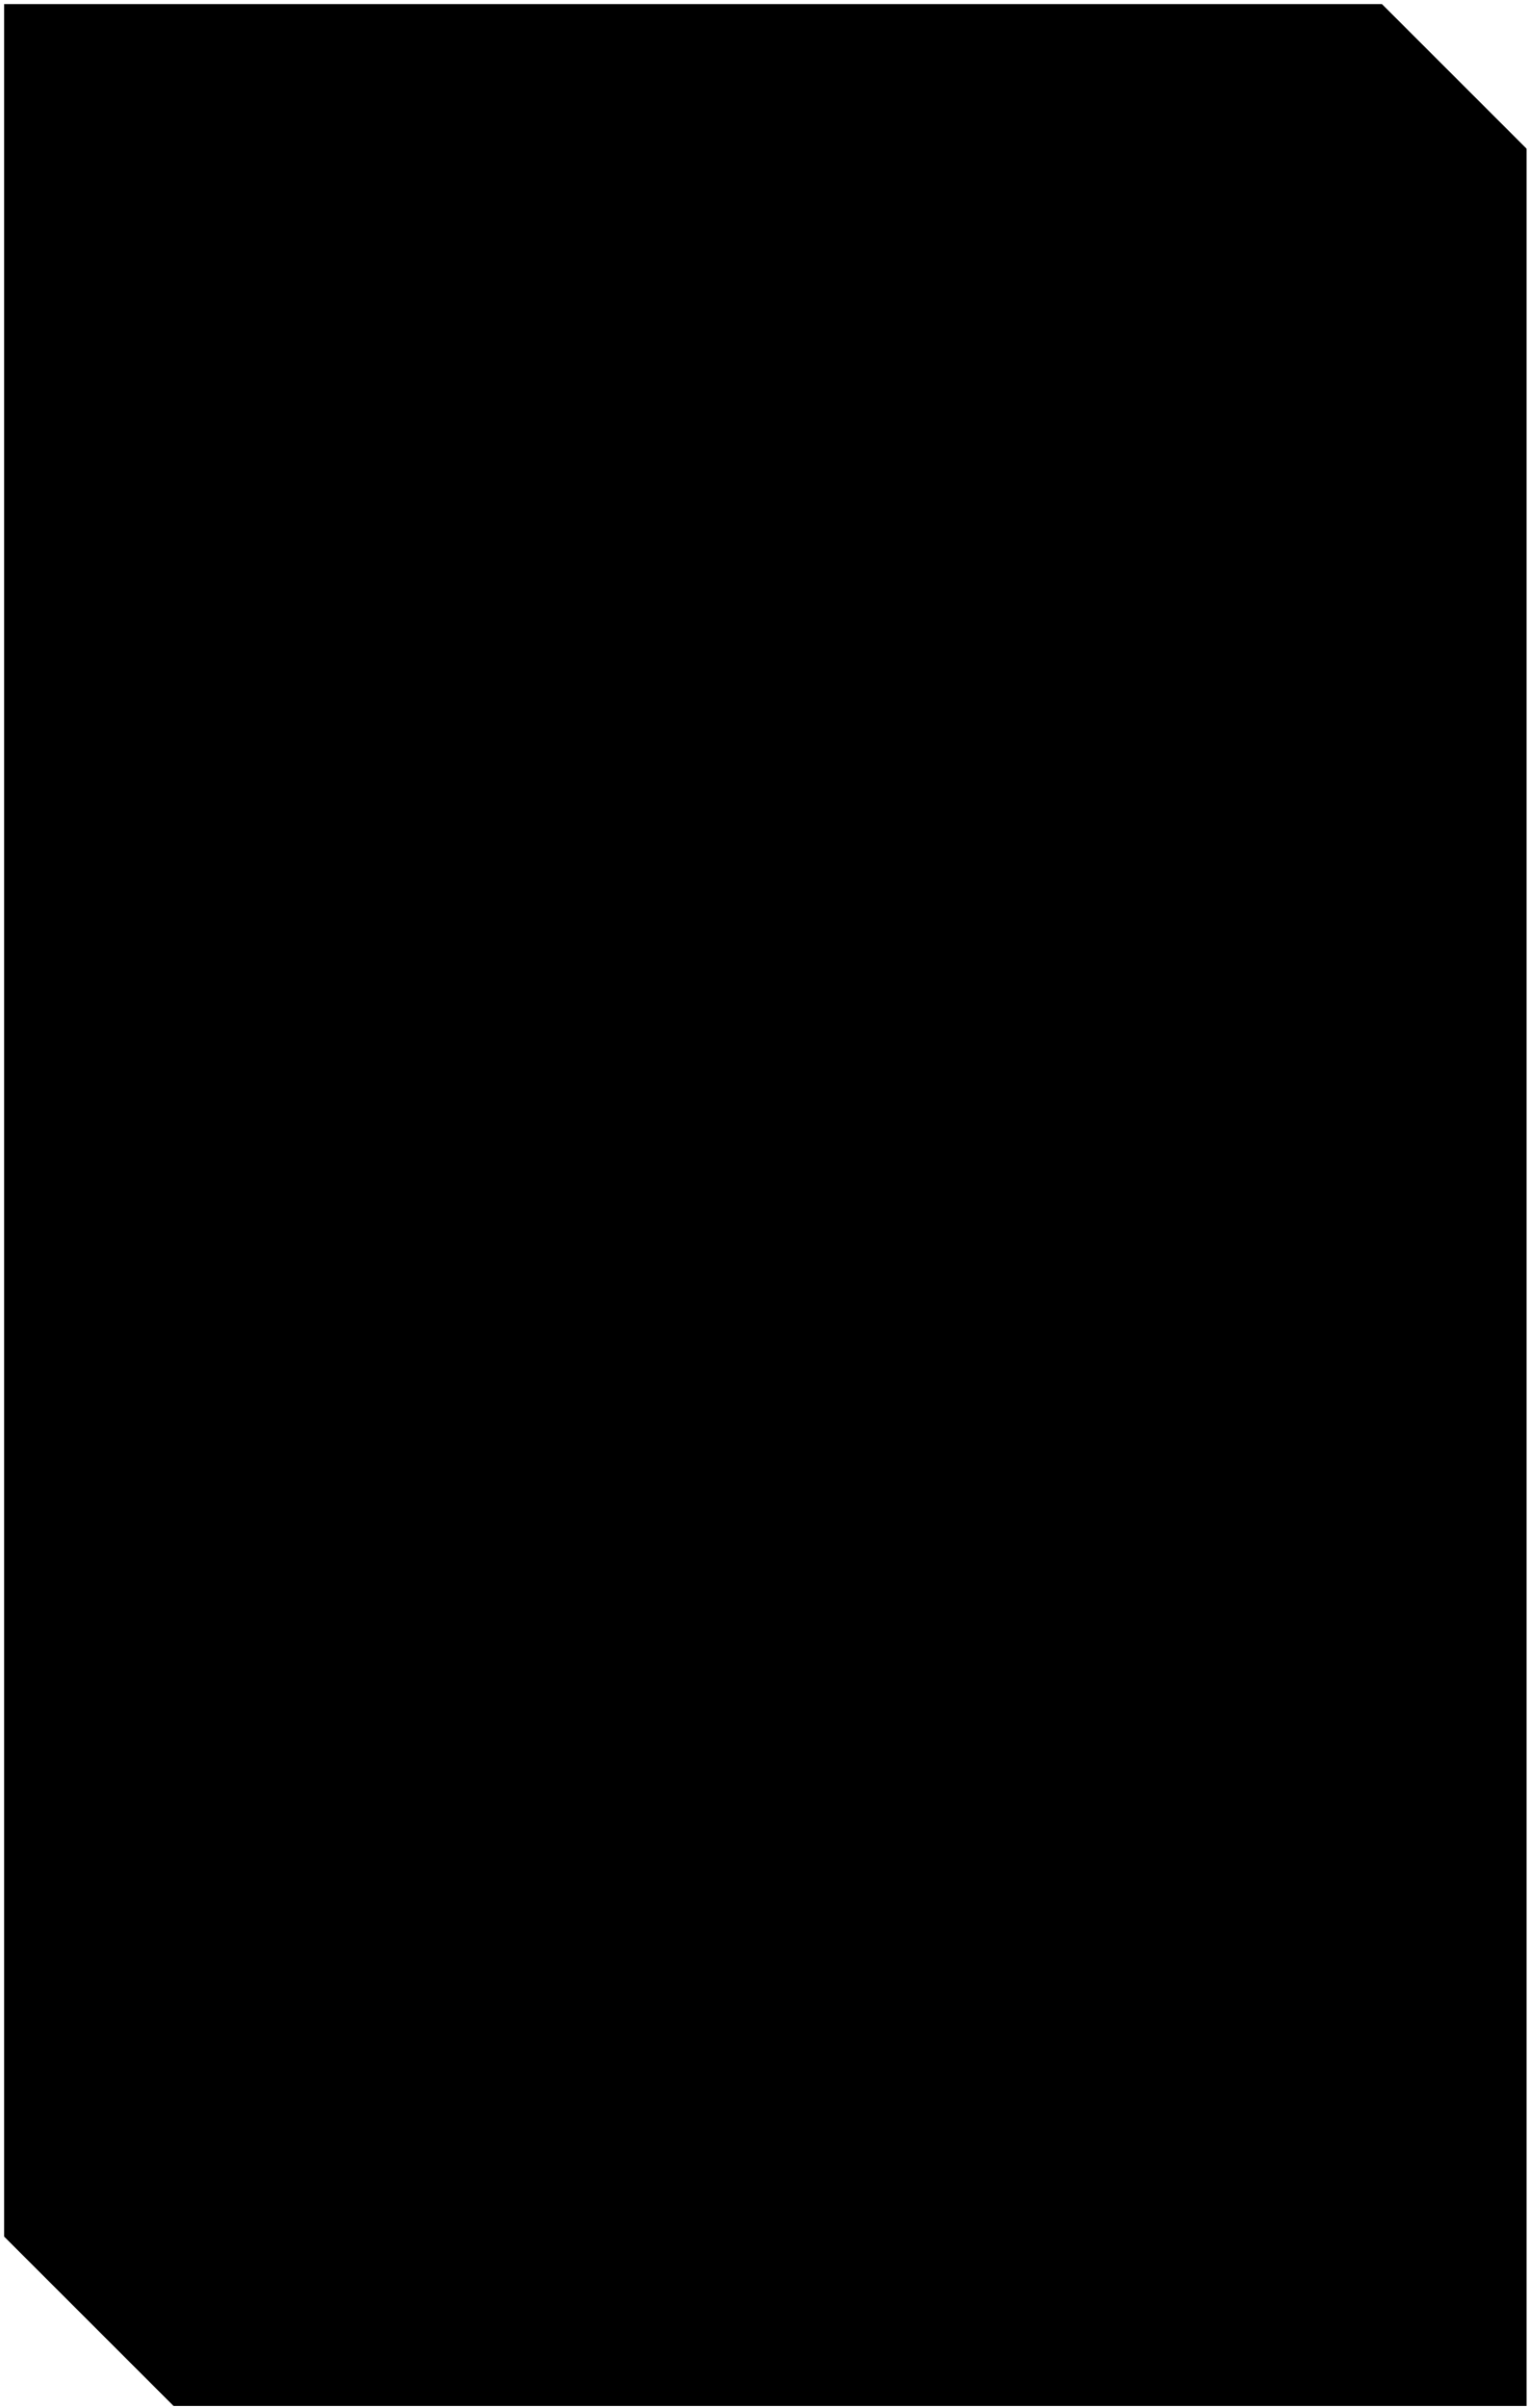
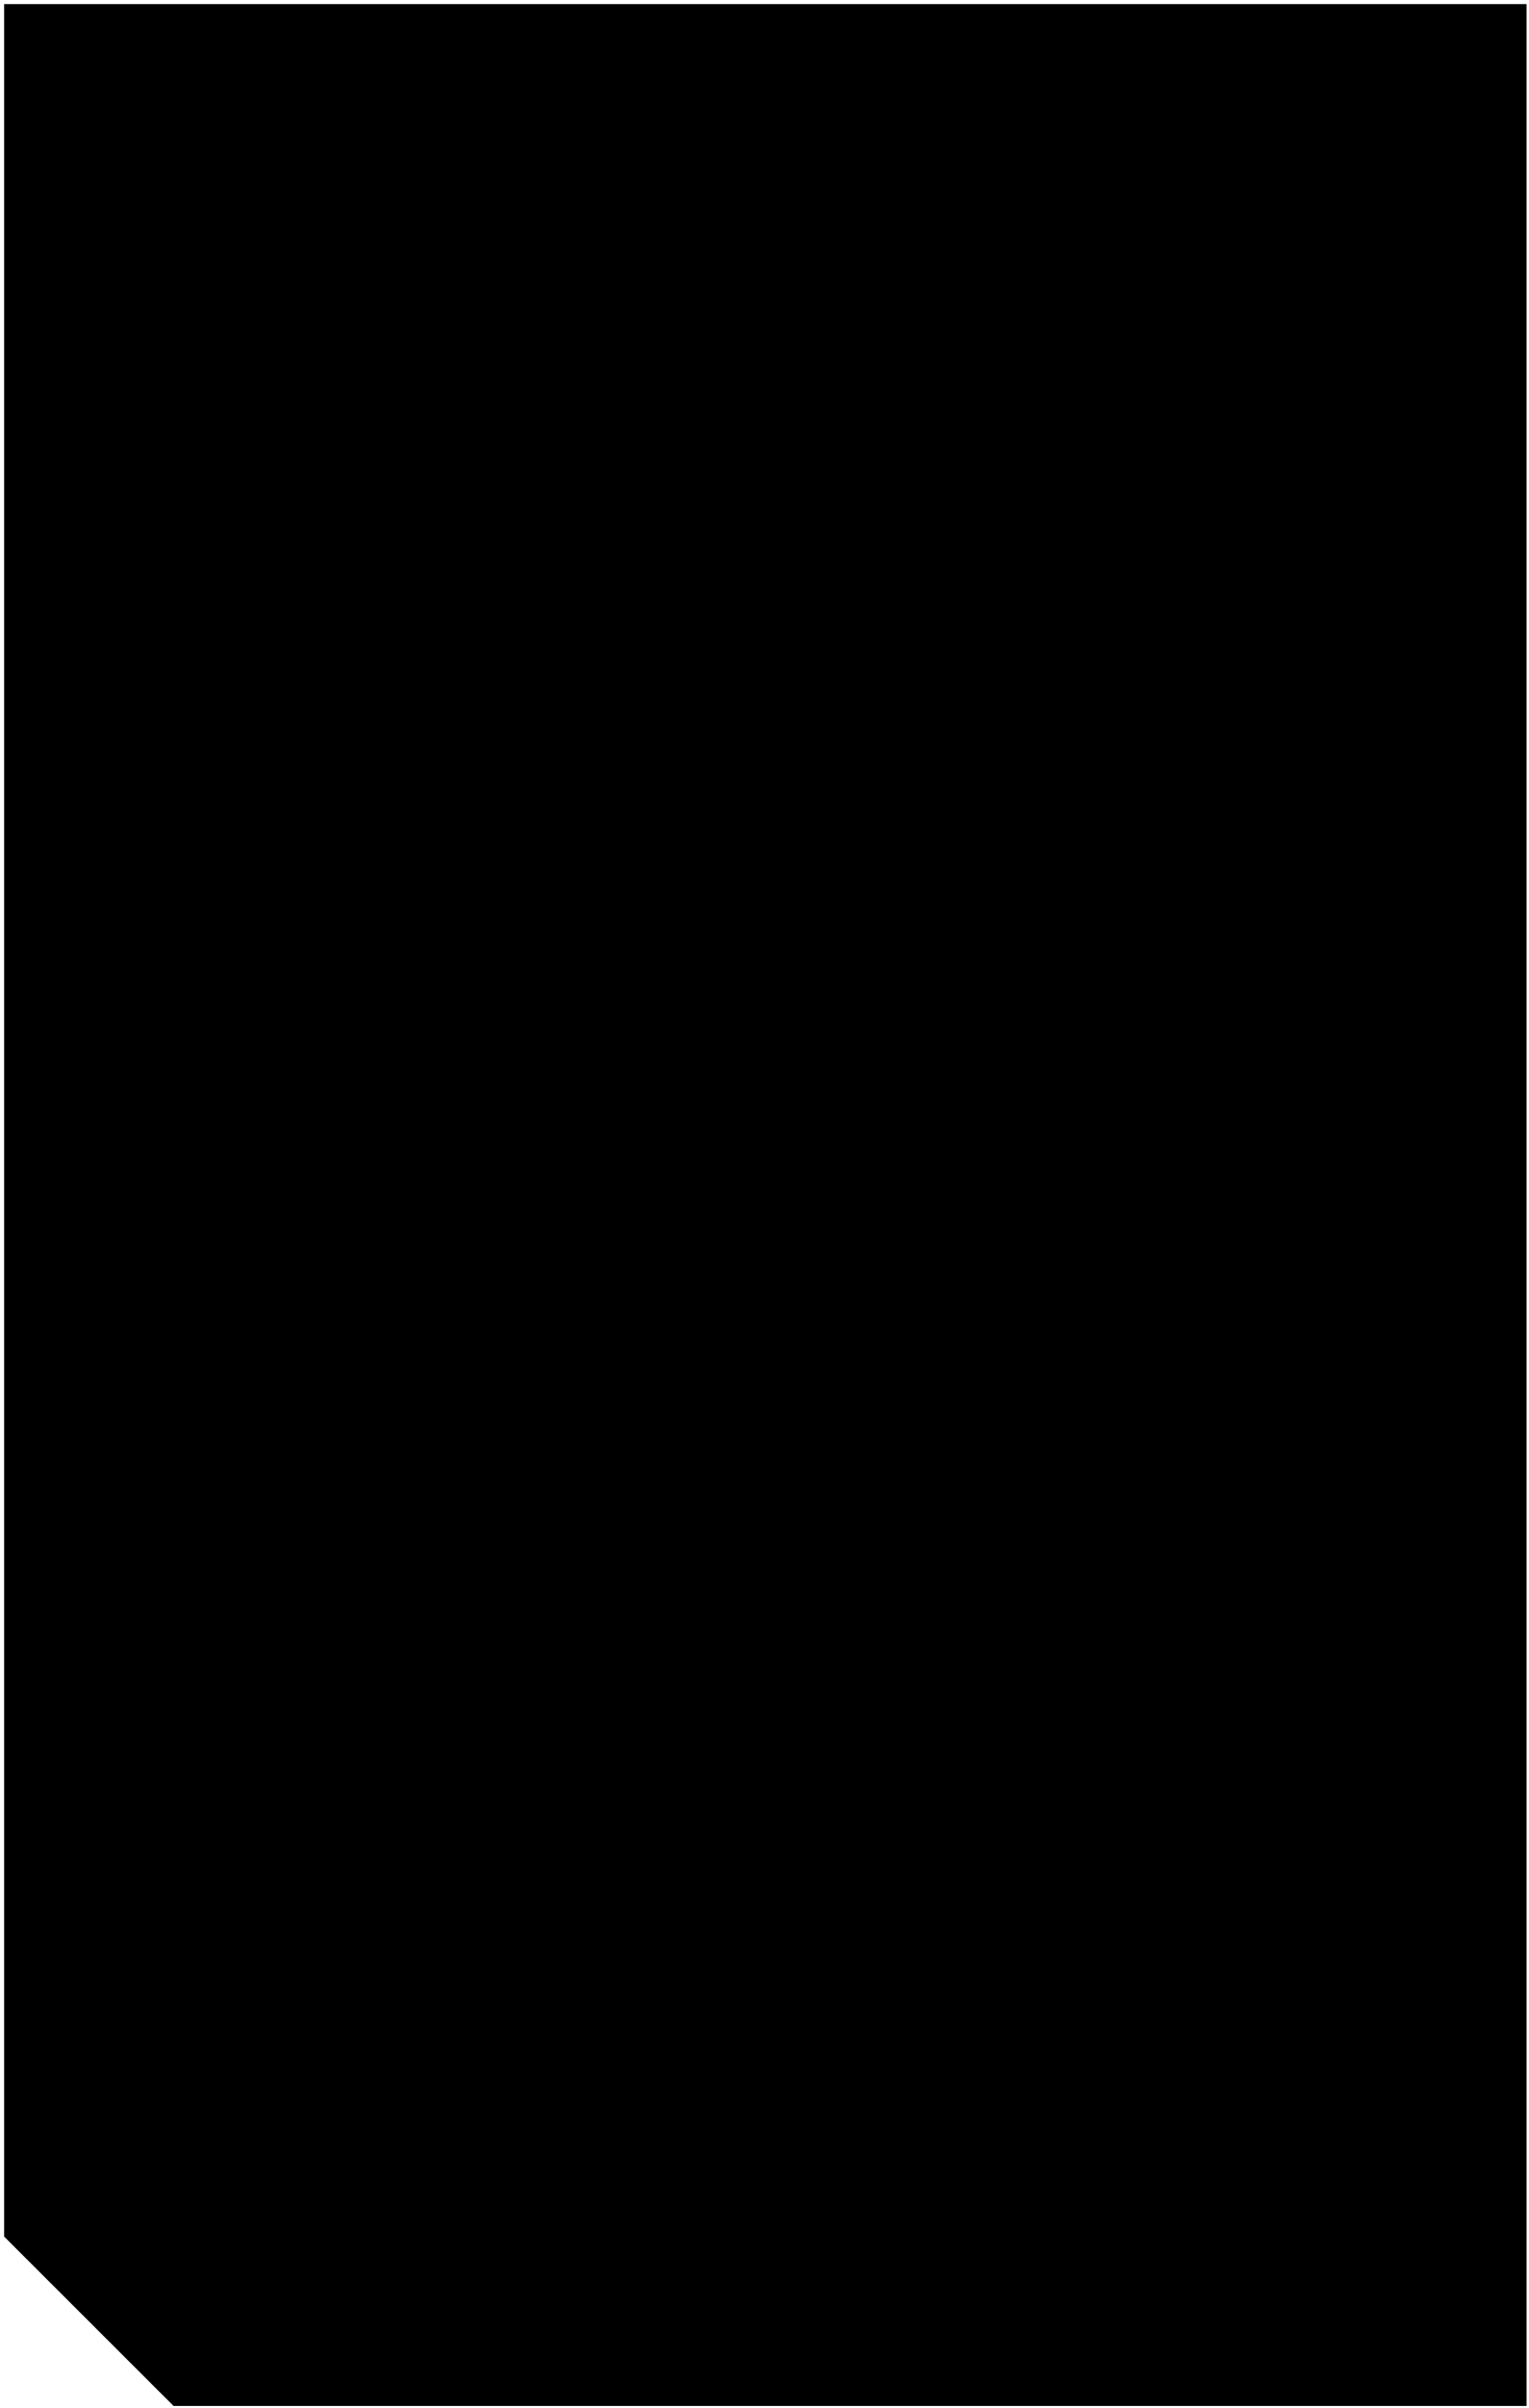
<svg xmlns="http://www.w3.org/2000/svg" width="370" height="583" viewBox="0 0 370 583" fill="">
-   <path d="M334.5 1H1V541.5L42 582.5H369.5V36L334.5 1Z" stroke="" />
+   <path d="M1 1L334.5 1H369.5V582.5H42L1 541.5V1H1Z" stroke="" stroke-dasharray="2000" stroke-dashoffset="2000" />
</svg>
